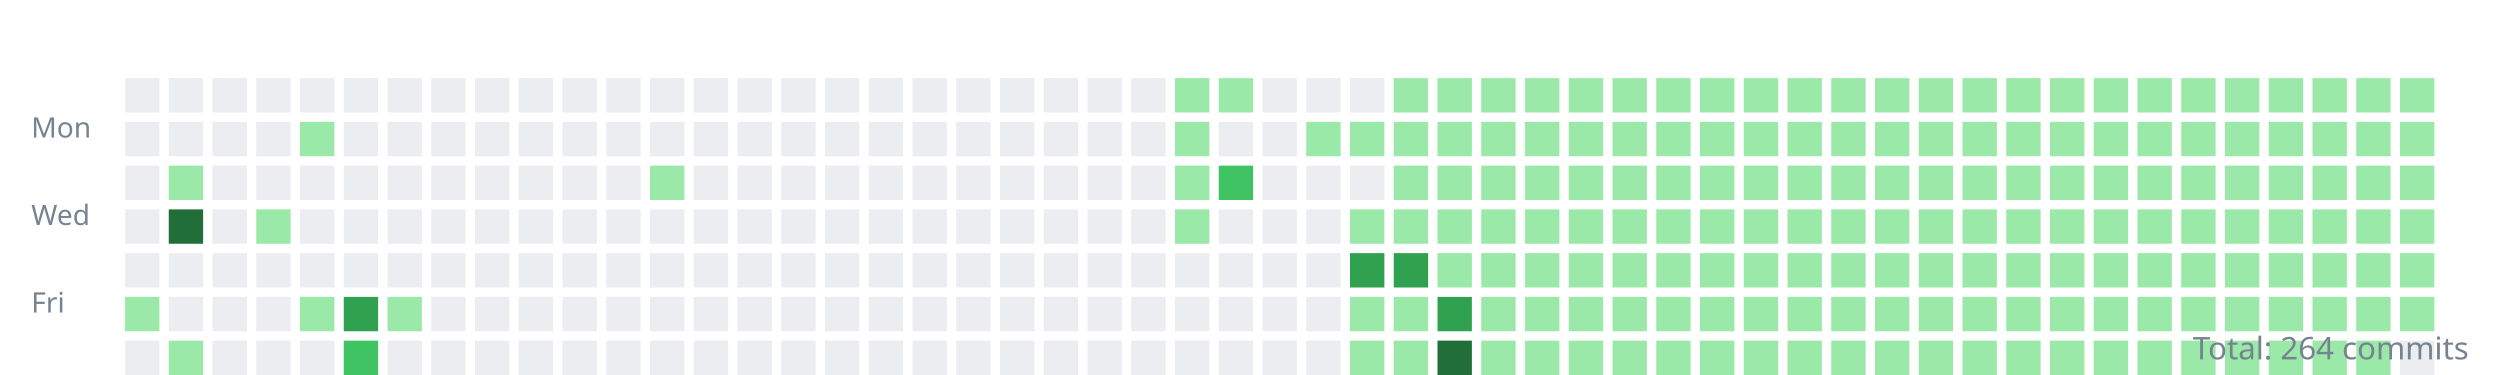
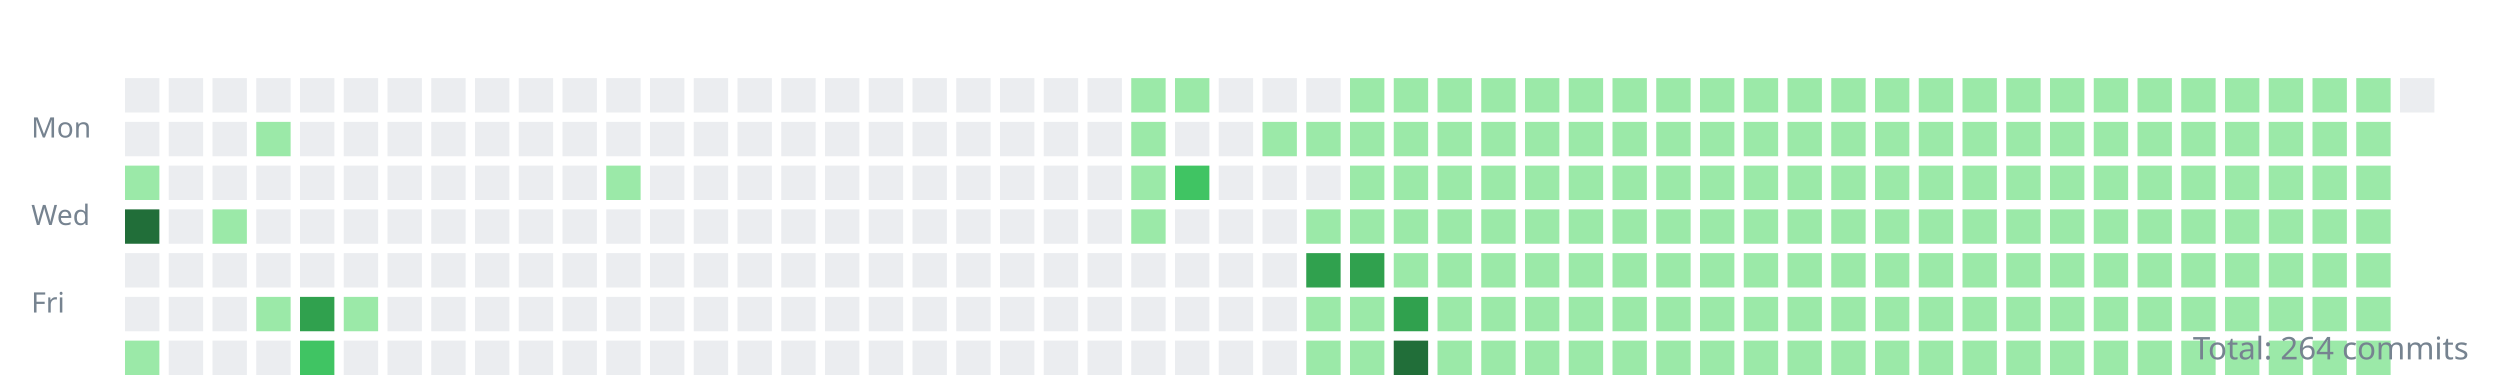
<svg xmlns="http://www.w3.org/2000/svg" width="800" height="120">
  <style>.day{outline:1px solid rgba(27,31,35,0.06);}text{font:9px sans-serif;fill:#768390;}</style>
  <g transform="translate(10,10)">
    <text y="34">Mon</text>
    <text y="62">Wed</text>
    <text y="90">Fri</text>
    <rect class="day" width="11" height="11" x="30" y="15" fill="#ebedf0" />
    <rect class="day" width="11" height="11" x="30" y="29" fill="#ebedf0" />
-     <rect class="day" width="11" height="11" x="30" y="43" fill="#ebedf0" />
-     <rect class="day" width="11" height="11" x="30" y="57" fill="#ebedf0" />
+     <rect class="day" width="11" height="11" x="30" y="43" fill="#9be9a8" />
+     <rect class="day" width="11" height="11" x="30" y="57" fill="#216e39" />
    <rect class="day" width="11" height="11" x="30" y="71" fill="#ebedf0" />
-     <rect class="day" width="11" height="11" x="30" y="85" fill="#9be9a8" />
-     <rect class="day" width="11" height="11" x="30" y="99" fill="#ebedf0" />
+     <rect class="day" width="11" height="11" x="30" y="85" fill="#ebedf0" />
+     <rect class="day" width="11" height="11" x="30" y="99" fill="#9be9a8" />
    <rect class="day" width="11" height="11" x="44" y="15" fill="#ebedf0" />
    <rect class="day" width="11" height="11" x="44" y="29" fill="#ebedf0" />
-     <rect class="day" width="11" height="11" x="44" y="43" fill="#9be9a8" />
-     <rect class="day" width="11" height="11" x="44" y="57" fill="#216e39" />
+     <rect class="day" width="11" height="11" x="44" y="43" fill="#ebedf0" />
+     <rect class="day" width="11" height="11" x="44" y="57" fill="#ebedf0" />
    <rect class="day" width="11" height="11" x="44" y="71" fill="#ebedf0" />
    <rect class="day" width="11" height="11" x="44" y="85" fill="#ebedf0" />
-     <rect class="day" width="11" height="11" x="44" y="99" fill="#9be9a8" />
+     <rect class="day" width="11" height="11" x="44" y="99" fill="#ebedf0" />
    <rect class="day" width="11" height="11" x="58" y="15" fill="#ebedf0" />
    <rect class="day" width="11" height="11" x="58" y="29" fill="#ebedf0" />
    <rect class="day" width="11" height="11" x="58" y="43" fill="#ebedf0" />
-     <rect class="day" width="11" height="11" x="58" y="57" fill="#ebedf0" />
+     <rect class="day" width="11" height="11" x="58" y="57" fill="#9be9a8" />
    <rect class="day" width="11" height="11" x="58" y="71" fill="#ebedf0" />
    <rect class="day" width="11" height="11" x="58" y="85" fill="#ebedf0" />
    <rect class="day" width="11" height="11" x="58" y="99" fill="#ebedf0" />
    <rect class="day" width="11" height="11" x="72" y="15" fill="#ebedf0" />
-     <rect class="day" width="11" height="11" x="72" y="29" fill="#ebedf0" />
+     <rect class="day" width="11" height="11" x="72" y="29" fill="#9be9a8" />
    <rect class="day" width="11" height="11" x="72" y="43" fill="#ebedf0" />
-     <rect class="day" width="11" height="11" x="72" y="57" fill="#9be9a8" />
+     <rect class="day" width="11" height="11" x="72" y="57" fill="#ebedf0" />
    <rect class="day" width="11" height="11" x="72" y="71" fill="#ebedf0" />
-     <rect class="day" width="11" height="11" x="72" y="85" fill="#ebedf0" />
+     <rect class="day" width="11" height="11" x="72" y="85" fill="#9be9a8" />
    <rect class="day" width="11" height="11" x="72" y="99" fill="#ebedf0" />
    <rect class="day" width="11" height="11" x="86" y="15" fill="#ebedf0" />
-     <rect class="day" width="11" height="11" x="86" y="29" fill="#9be9a8" />
+     <rect class="day" width="11" height="11" x="86" y="29" fill="#ebedf0" />
    <rect class="day" width="11" height="11" x="86" y="43" fill="#ebedf0" />
    <rect class="day" width="11" height="11" x="86" y="57" fill="#ebedf0" />
    <rect class="day" width="11" height="11" x="86" y="71" fill="#ebedf0" />
-     <rect class="day" width="11" height="11" x="86" y="85" fill="#9be9a8" />
-     <rect class="day" width="11" height="11" x="86" y="99" fill="#ebedf0" />
+     <rect class="day" width="11" height="11" x="86" y="85" fill="#30a14e" />
+     <rect class="day" width="11" height="11" x="86" y="99" fill="#40c463" />
    <rect class="day" width="11" height="11" x="100" y="15" fill="#ebedf0" />
    <rect class="day" width="11" height="11" x="100" y="29" fill="#ebedf0" />
    <rect class="day" width="11" height="11" x="100" y="43" fill="#ebedf0" />
    <rect class="day" width="11" height="11" x="100" y="57" fill="#ebedf0" />
    <rect class="day" width="11" height="11" x="100" y="71" fill="#ebedf0" />
-     <rect class="day" width="11" height="11" x="100" y="85" fill="#30a14e" />
-     <rect class="day" width="11" height="11" x="100" y="99" fill="#40c463" />
+     <rect class="day" width="11" height="11" x="100" y="85" fill="#9be9a8" />
+     <rect class="day" width="11" height="11" x="100" y="99" fill="#ebedf0" />
    <rect class="day" width="11" height="11" x="114" y="15" fill="#ebedf0" />
    <rect class="day" width="11" height="11" x="114" y="29" fill="#ebedf0" />
    <rect class="day" width="11" height="11" x="114" y="43" fill="#ebedf0" />
    <rect class="day" width="11" height="11" x="114" y="57" fill="#ebedf0" />
    <rect class="day" width="11" height="11" x="114" y="71" fill="#ebedf0" />
-     <rect class="day" width="11" height="11" x="114" y="85" fill="#9be9a8" />
+     <rect class="day" width="11" height="11" x="114" y="85" fill="#ebedf0" />
    <rect class="day" width="11" height="11" x="114" y="99" fill="#ebedf0" />
    <rect class="day" width="11" height="11" x="128" y="15" fill="#ebedf0" />
    <rect class="day" width="11" height="11" x="128" y="29" fill="#ebedf0" />
    <rect class="day" width="11" height="11" x="128" y="43" fill="#ebedf0" />
    <rect class="day" width="11" height="11" x="128" y="57" fill="#ebedf0" />
    <rect class="day" width="11" height="11" x="128" y="71" fill="#ebedf0" />
    <rect class="day" width="11" height="11" x="128" y="85" fill="#ebedf0" />
    <rect class="day" width="11" height="11" x="128" y="99" fill="#ebedf0" />
    <rect class="day" width="11" height="11" x="142" y="15" fill="#ebedf0" />
    <rect class="day" width="11" height="11" x="142" y="29" fill="#ebedf0" />
    <rect class="day" width="11" height="11" x="142" y="43" fill="#ebedf0" />
    <rect class="day" width="11" height="11" x="142" y="57" fill="#ebedf0" />
    <rect class="day" width="11" height="11" x="142" y="71" fill="#ebedf0" />
    <rect class="day" width="11" height="11" x="142" y="85" fill="#ebedf0" />
    <rect class="day" width="11" height="11" x="142" y="99" fill="#ebedf0" />
    <rect class="day" width="11" height="11" x="156" y="15" fill="#ebedf0" />
    <rect class="day" width="11" height="11" x="156" y="29" fill="#ebedf0" />
    <rect class="day" width="11" height="11" x="156" y="43" fill="#ebedf0" />
    <rect class="day" width="11" height="11" x="156" y="57" fill="#ebedf0" />
    <rect class="day" width="11" height="11" x="156" y="71" fill="#ebedf0" />
    <rect class="day" width="11" height="11" x="156" y="85" fill="#ebedf0" />
    <rect class="day" width="11" height="11" x="156" y="99" fill="#ebedf0" />
    <rect class="day" width="11" height="11" x="170" y="15" fill="#ebedf0" />
    <rect class="day" width="11" height="11" x="170" y="29" fill="#ebedf0" />
    <rect class="day" width="11" height="11" x="170" y="43" fill="#ebedf0" />
    <rect class="day" width="11" height="11" x="170" y="57" fill="#ebedf0" />
    <rect class="day" width="11" height="11" x="170" y="71" fill="#ebedf0" />
    <rect class="day" width="11" height="11" x="170" y="85" fill="#ebedf0" />
    <rect class="day" width="11" height="11" x="170" y="99" fill="#ebedf0" />
    <rect class="day" width="11" height="11" x="184" y="15" fill="#ebedf0" />
    <rect class="day" width="11" height="11" x="184" y="29" fill="#ebedf0" />
-     <rect class="day" width="11" height="11" x="184" y="43" fill="#ebedf0" />
+     <rect class="day" width="11" height="11" x="184" y="43" fill="#9be9a8" />
    <rect class="day" width="11" height="11" x="184" y="57" fill="#ebedf0" />
    <rect class="day" width="11" height="11" x="184" y="71" fill="#ebedf0" />
    <rect class="day" width="11" height="11" x="184" y="85" fill="#ebedf0" />
    <rect class="day" width="11" height="11" x="184" y="99" fill="#ebedf0" />
    <rect class="day" width="11" height="11" x="198" y="15" fill="#ebedf0" />
    <rect class="day" width="11" height="11" x="198" y="29" fill="#ebedf0" />
-     <rect class="day" width="11" height="11" x="198" y="43" fill="#9be9a8" />
+     <rect class="day" width="11" height="11" x="198" y="43" fill="#ebedf0" />
    <rect class="day" width="11" height="11" x="198" y="57" fill="#ebedf0" />
    <rect class="day" width="11" height="11" x="198" y="71" fill="#ebedf0" />
    <rect class="day" width="11" height="11" x="198" y="85" fill="#ebedf0" />
    <rect class="day" width="11" height="11" x="198" y="99" fill="#ebedf0" />
    <rect class="day" width="11" height="11" x="212" y="15" fill="#ebedf0" />
    <rect class="day" width="11" height="11" x="212" y="29" fill="#ebedf0" />
    <rect class="day" width="11" height="11" x="212" y="43" fill="#ebedf0" />
    <rect class="day" width="11" height="11" x="212" y="57" fill="#ebedf0" />
    <rect class="day" width="11" height="11" x="212" y="71" fill="#ebedf0" />
    <rect class="day" width="11" height="11" x="212" y="85" fill="#ebedf0" />
    <rect class="day" width="11" height="11" x="212" y="99" fill="#ebedf0" />
    <rect class="day" width="11" height="11" x="226" y="15" fill="#ebedf0" />
    <rect class="day" width="11" height="11" x="226" y="29" fill="#ebedf0" />
    <rect class="day" width="11" height="11" x="226" y="43" fill="#ebedf0" />
    <rect class="day" width="11" height="11" x="226" y="57" fill="#ebedf0" />
    <rect class="day" width="11" height="11" x="226" y="71" fill="#ebedf0" />
    <rect class="day" width="11" height="11" x="226" y="85" fill="#ebedf0" />
    <rect class="day" width="11" height="11" x="226" y="99" fill="#ebedf0" />
    <rect class="day" width="11" height="11" x="240" y="15" fill="#ebedf0" />
    <rect class="day" width="11" height="11" x="240" y="29" fill="#ebedf0" />
    <rect class="day" width="11" height="11" x="240" y="43" fill="#ebedf0" />
    <rect class="day" width="11" height="11" x="240" y="57" fill="#ebedf0" />
    <rect class="day" width="11" height="11" x="240" y="71" fill="#ebedf0" />
    <rect class="day" width="11" height="11" x="240" y="85" fill="#ebedf0" />
    <rect class="day" width="11" height="11" x="240" y="99" fill="#ebedf0" />
    <rect class="day" width="11" height="11" x="254" y="15" fill="#ebedf0" />
    <rect class="day" width="11" height="11" x="254" y="29" fill="#ebedf0" />
    <rect class="day" width="11" height="11" x="254" y="43" fill="#ebedf0" />
    <rect class="day" width="11" height="11" x="254" y="57" fill="#ebedf0" />
    <rect class="day" width="11" height="11" x="254" y="71" fill="#ebedf0" />
    <rect class="day" width="11" height="11" x="254" y="85" fill="#ebedf0" />
    <rect class="day" width="11" height="11" x="254" y="99" fill="#ebedf0" />
    <rect class="day" width="11" height="11" x="268" y="15" fill="#ebedf0" />
    <rect class="day" width="11" height="11" x="268" y="29" fill="#ebedf0" />
    <rect class="day" width="11" height="11" x="268" y="43" fill="#ebedf0" />
    <rect class="day" width="11" height="11" x="268" y="57" fill="#ebedf0" />
    <rect class="day" width="11" height="11" x="268" y="71" fill="#ebedf0" />
    <rect class="day" width="11" height="11" x="268" y="85" fill="#ebedf0" />
    <rect class="day" width="11" height="11" x="268" y="99" fill="#ebedf0" />
    <rect class="day" width="11" height="11" x="282" y="15" fill="#ebedf0" />
    <rect class="day" width="11" height="11" x="282" y="29" fill="#ebedf0" />
    <rect class="day" width="11" height="11" x="282" y="43" fill="#ebedf0" />
    <rect class="day" width="11" height="11" x="282" y="57" fill="#ebedf0" />
    <rect class="day" width="11" height="11" x="282" y="71" fill="#ebedf0" />
    <rect class="day" width="11" height="11" x="282" y="85" fill="#ebedf0" />
    <rect class="day" width="11" height="11" x="282" y="99" fill="#ebedf0" />
    <rect class="day" width="11" height="11" x="296" y="15" fill="#ebedf0" />
    <rect class="day" width="11" height="11" x="296" y="29" fill="#ebedf0" />
    <rect class="day" width="11" height="11" x="296" y="43" fill="#ebedf0" />
    <rect class="day" width="11" height="11" x="296" y="57" fill="#ebedf0" />
    <rect class="day" width="11" height="11" x="296" y="71" fill="#ebedf0" />
    <rect class="day" width="11" height="11" x="296" y="85" fill="#ebedf0" />
    <rect class="day" width="11" height="11" x="296" y="99" fill="#ebedf0" />
    <rect class="day" width="11" height="11" x="310" y="15" fill="#ebedf0" />
    <rect class="day" width="11" height="11" x="310" y="29" fill="#ebedf0" />
    <rect class="day" width="11" height="11" x="310" y="43" fill="#ebedf0" />
    <rect class="day" width="11" height="11" x="310" y="57" fill="#ebedf0" />
    <rect class="day" width="11" height="11" x="310" y="71" fill="#ebedf0" />
    <rect class="day" width="11" height="11" x="310" y="85" fill="#ebedf0" />
    <rect class="day" width="11" height="11" x="310" y="99" fill="#ebedf0" />
    <rect class="day" width="11" height="11" x="324" y="15" fill="#ebedf0" />
    <rect class="day" width="11" height="11" x="324" y="29" fill="#ebedf0" />
    <rect class="day" width="11" height="11" x="324" y="43" fill="#ebedf0" />
    <rect class="day" width="11" height="11" x="324" y="57" fill="#ebedf0" />
    <rect class="day" width="11" height="11" x="324" y="71" fill="#ebedf0" />
    <rect class="day" width="11" height="11" x="324" y="85" fill="#ebedf0" />
    <rect class="day" width="11" height="11" x="324" y="99" fill="#ebedf0" />
    <rect class="day" width="11" height="11" x="338" y="15" fill="#ebedf0" />
    <rect class="day" width="11" height="11" x="338" y="29" fill="#ebedf0" />
    <rect class="day" width="11" height="11" x="338" y="43" fill="#ebedf0" />
    <rect class="day" width="11" height="11" x="338" y="57" fill="#ebedf0" />
    <rect class="day" width="11" height="11" x="338" y="71" fill="#ebedf0" />
    <rect class="day" width="11" height="11" x="338" y="85" fill="#ebedf0" />
    <rect class="day" width="11" height="11" x="338" y="99" fill="#ebedf0" />
-     <rect class="day" width="11" height="11" x="352" y="15" fill="#ebedf0" />
-     <rect class="day" width="11" height="11" x="352" y="29" fill="#ebedf0" />
-     <rect class="day" width="11" height="11" x="352" y="43" fill="#ebedf0" />
-     <rect class="day" width="11" height="11" x="352" y="57" fill="#ebedf0" />
+     <rect class="day" width="11" height="11" x="352" y="15" fill="#9be9a8" />
+     <rect class="day" width="11" height="11" x="352" y="29" fill="#9be9a8" />
+     <rect class="day" width="11" height="11" x="352" y="43" fill="#9be9a8" />
+     <rect class="day" width="11" height="11" x="352" y="57" fill="#9be9a8" />
    <rect class="day" width="11" height="11" x="352" y="71" fill="#ebedf0" />
    <rect class="day" width="11" height="11" x="352" y="85" fill="#ebedf0" />
    <rect class="day" width="11" height="11" x="352" y="99" fill="#ebedf0" />
    <rect class="day" width="11" height="11" x="366" y="15" fill="#9be9a8" />
-     <rect class="day" width="11" height="11" x="366" y="29" fill="#9be9a8" />
-     <rect class="day" width="11" height="11" x="366" y="43" fill="#9be9a8" />
-     <rect class="day" width="11" height="11" x="366" y="57" fill="#9be9a8" />
+     <rect class="day" width="11" height="11" x="366" y="29" fill="#ebedf0" />
+     <rect class="day" width="11" height="11" x="366" y="43" fill="#40c463" />
+     <rect class="day" width="11" height="11" x="366" y="57" fill="#ebedf0" />
    <rect class="day" width="11" height="11" x="366" y="71" fill="#ebedf0" />
    <rect class="day" width="11" height="11" x="366" y="85" fill="#ebedf0" />
    <rect class="day" width="11" height="11" x="366" y="99" fill="#ebedf0" />
-     <rect class="day" width="11" height="11" x="380" y="15" fill="#9be9a8" />
+     <rect class="day" width="11" height="11" x="380" y="15" fill="#ebedf0" />
    <rect class="day" width="11" height="11" x="380" y="29" fill="#ebedf0" />
-     <rect class="day" width="11" height="11" x="380" y="43" fill="#40c463" />
+     <rect class="day" width="11" height="11" x="380" y="43" fill="#ebedf0" />
    <rect class="day" width="11" height="11" x="380" y="57" fill="#ebedf0" />
    <rect class="day" width="11" height="11" x="380" y="71" fill="#ebedf0" />
    <rect class="day" width="11" height="11" x="380" y="85" fill="#ebedf0" />
    <rect class="day" width="11" height="11" x="380" y="99" fill="#ebedf0" />
    <rect class="day" width="11" height="11" x="394" y="15" fill="#ebedf0" />
-     <rect class="day" width="11" height="11" x="394" y="29" fill="#ebedf0" />
+     <rect class="day" width="11" height="11" x="394" y="29" fill="#9be9a8" />
    <rect class="day" width="11" height="11" x="394" y="43" fill="#ebedf0" />
    <rect class="day" width="11" height="11" x="394" y="57" fill="#ebedf0" />
    <rect class="day" width="11" height="11" x="394" y="71" fill="#ebedf0" />
    <rect class="day" width="11" height="11" x="394" y="85" fill="#ebedf0" />
    <rect class="day" width="11" height="11" x="394" y="99" fill="#ebedf0" />
    <rect class="day" width="11" height="11" x="408" y="15" fill="#ebedf0" />
    <rect class="day" width="11" height="11" x="408" y="29" fill="#9be9a8" />
    <rect class="day" width="11" height="11" x="408" y="43" fill="#ebedf0" />
-     <rect class="day" width="11" height="11" x="408" y="57" fill="#ebedf0" />
-     <rect class="day" width="11" height="11" x="408" y="71" fill="#ebedf0" />
-     <rect class="day" width="11" height="11" x="408" y="85" fill="#ebedf0" />
-     <rect class="day" width="11" height="11" x="408" y="99" fill="#ebedf0" />
-     <rect class="day" width="11" height="11" x="422" y="15" fill="#ebedf0" />
+     <rect class="day" width="11" height="11" x="408" y="57" fill="#9be9a8" />
+     <rect class="day" width="11" height="11" x="408" y="71" fill="#30a14e" />
+     <rect class="day" width="11" height="11" x="408" y="85" fill="#9be9a8" />
+     <rect class="day" width="11" height="11" x="408" y="99" fill="#9be9a8" />
+     <rect class="day" width="11" height="11" x="422" y="15" fill="#9be9a8" />
    <rect class="day" width="11" height="11" x="422" y="29" fill="#9be9a8" />
-     <rect class="day" width="11" height="11" x="422" y="43" fill="#ebedf0" />
+     <rect class="day" width="11" height="11" x="422" y="43" fill="#9be9a8" />
    <rect class="day" width="11" height="11" x="422" y="57" fill="#9be9a8" />
    <rect class="day" width="11" height="11" x="422" y="71" fill="#30a14e" />
    <rect class="day" width="11" height="11" x="422" y="85" fill="#9be9a8" />
    <rect class="day" width="11" height="11" x="422" y="99" fill="#9be9a8" />
    <rect class="day" width="11" height="11" x="436" y="15" fill="#9be9a8" />
    <rect class="day" width="11" height="11" x="436" y="29" fill="#9be9a8" />
    <rect class="day" width="11" height="11" x="436" y="43" fill="#9be9a8" />
    <rect class="day" width="11" height="11" x="436" y="57" fill="#9be9a8" />
-     <rect class="day" width="11" height="11" x="436" y="71" fill="#30a14e" />
-     <rect class="day" width="11" height="11" x="436" y="85" fill="#9be9a8" />
-     <rect class="day" width="11" height="11" x="436" y="99" fill="#9be9a8" />
+     <rect class="day" width="11" height="11" x="436" y="71" fill="#9be9a8" />
+     <rect class="day" width="11" height="11" x="436" y="85" fill="#30a14e" />
+     <rect class="day" width="11" height="11" x="436" y="99" fill="#216e39" />
    <rect class="day" width="11" height="11" x="450" y="15" fill="#9be9a8" />
    <rect class="day" width="11" height="11" x="450" y="29" fill="#9be9a8" />
    <rect class="day" width="11" height="11" x="450" y="43" fill="#9be9a8" />
    <rect class="day" width="11" height="11" x="450" y="57" fill="#9be9a8" />
    <rect class="day" width="11" height="11" x="450" y="71" fill="#9be9a8" />
-     <rect class="day" width="11" height="11" x="450" y="85" fill="#30a14e" />
-     <rect class="day" width="11" height="11" x="450" y="99" fill="#216e39" />
+     <rect class="day" width="11" height="11" x="450" y="85" fill="#9be9a8" />
+     <rect class="day" width="11" height="11" x="450" y="99" fill="#9be9a8" />
    <rect class="day" width="11" height="11" x="464" y="15" fill="#9be9a8" />
    <rect class="day" width="11" height="11" x="464" y="29" fill="#9be9a8" />
    <rect class="day" width="11" height="11" x="464" y="43" fill="#9be9a8" />
    <rect class="day" width="11" height="11" x="464" y="57" fill="#9be9a8" />
    <rect class="day" width="11" height="11" x="464" y="71" fill="#9be9a8" />
    <rect class="day" width="11" height="11" x="464" y="85" fill="#9be9a8" />
    <rect class="day" width="11" height="11" x="464" y="99" fill="#9be9a8" />
    <rect class="day" width="11" height="11" x="478" y="15" fill="#9be9a8" />
    <rect class="day" width="11" height="11" x="478" y="29" fill="#9be9a8" />
    <rect class="day" width="11" height="11" x="478" y="43" fill="#9be9a8" />
    <rect class="day" width="11" height="11" x="478" y="57" fill="#9be9a8" />
    <rect class="day" width="11" height="11" x="478" y="71" fill="#9be9a8" />
    <rect class="day" width="11" height="11" x="478" y="85" fill="#9be9a8" />
    <rect class="day" width="11" height="11" x="478" y="99" fill="#9be9a8" />
    <rect class="day" width="11" height="11" x="492" y="15" fill="#9be9a8" />
    <rect class="day" width="11" height="11" x="492" y="29" fill="#9be9a8" />
    <rect class="day" width="11" height="11" x="492" y="43" fill="#9be9a8" />
    <rect class="day" width="11" height="11" x="492" y="57" fill="#9be9a8" />
    <rect class="day" width="11" height="11" x="492" y="71" fill="#9be9a8" />
    <rect class="day" width="11" height="11" x="492" y="85" fill="#9be9a8" />
    <rect class="day" width="11" height="11" x="492" y="99" fill="#9be9a8" />
    <rect class="day" width="11" height="11" x="506" y="15" fill="#9be9a8" />
    <rect class="day" width="11" height="11" x="506" y="29" fill="#9be9a8" />
    <rect class="day" width="11" height="11" x="506" y="43" fill="#9be9a8" />
    <rect class="day" width="11" height="11" x="506" y="57" fill="#9be9a8" />
    <rect class="day" width="11" height="11" x="506" y="71" fill="#9be9a8" />
    <rect class="day" width="11" height="11" x="506" y="85" fill="#9be9a8" />
    <rect class="day" width="11" height="11" x="506" y="99" fill="#9be9a8" />
    <rect class="day" width="11" height="11" x="520" y="15" fill="#9be9a8" />
    <rect class="day" width="11" height="11" x="520" y="29" fill="#9be9a8" />
    <rect class="day" width="11" height="11" x="520" y="43" fill="#9be9a8" />
    <rect class="day" width="11" height="11" x="520" y="57" fill="#9be9a8" />
    <rect class="day" width="11" height="11" x="520" y="71" fill="#9be9a8" />
    <rect class="day" width="11" height="11" x="520" y="85" fill="#9be9a8" />
    <rect class="day" width="11" height="11" x="520" y="99" fill="#9be9a8" />
    <rect class="day" width="11" height="11" x="534" y="15" fill="#9be9a8" />
    <rect class="day" width="11" height="11" x="534" y="29" fill="#9be9a8" />
    <rect class="day" width="11" height="11" x="534" y="43" fill="#9be9a8" />
    <rect class="day" width="11" height="11" x="534" y="57" fill="#9be9a8" />
    <rect class="day" width="11" height="11" x="534" y="71" fill="#9be9a8" />
    <rect class="day" width="11" height="11" x="534" y="85" fill="#9be9a8" />
    <rect class="day" width="11" height="11" x="534" y="99" fill="#9be9a8" />
    <rect class="day" width="11" height="11" x="548" y="15" fill="#9be9a8" />
    <rect class="day" width="11" height="11" x="548" y="29" fill="#9be9a8" />
    <rect class="day" width="11" height="11" x="548" y="43" fill="#9be9a8" />
    <rect class="day" width="11" height="11" x="548" y="57" fill="#9be9a8" />
    <rect class="day" width="11" height="11" x="548" y="71" fill="#9be9a8" />
    <rect class="day" width="11" height="11" x="548" y="85" fill="#9be9a8" />
    <rect class="day" width="11" height="11" x="548" y="99" fill="#9be9a8" />
    <rect class="day" width="11" height="11" x="562" y="15" fill="#9be9a8" />
    <rect class="day" width="11" height="11" x="562" y="29" fill="#9be9a8" />
    <rect class="day" width="11" height="11" x="562" y="43" fill="#9be9a8" />
    <rect class="day" width="11" height="11" x="562" y="57" fill="#9be9a8" />
    <rect class="day" width="11" height="11" x="562" y="71" fill="#9be9a8" />
    <rect class="day" width="11" height="11" x="562" y="85" fill="#9be9a8" />
    <rect class="day" width="11" height="11" x="562" y="99" fill="#9be9a8" />
    <rect class="day" width="11" height="11" x="576" y="15" fill="#9be9a8" />
    <rect class="day" width="11" height="11" x="576" y="29" fill="#9be9a8" />
    <rect class="day" width="11" height="11" x="576" y="43" fill="#9be9a8" />
    <rect class="day" width="11" height="11" x="576" y="57" fill="#9be9a8" />
    <rect class="day" width="11" height="11" x="576" y="71" fill="#9be9a8" />
    <rect class="day" width="11" height="11" x="576" y="85" fill="#9be9a8" />
    <rect class="day" width="11" height="11" x="576" y="99" fill="#9be9a8" />
    <rect class="day" width="11" height="11" x="590" y="15" fill="#9be9a8" />
    <rect class="day" width="11" height="11" x="590" y="29" fill="#9be9a8" />
    <rect class="day" width="11" height="11" x="590" y="43" fill="#9be9a8" />
    <rect class="day" width="11" height="11" x="590" y="57" fill="#9be9a8" />
    <rect class="day" width="11" height="11" x="590" y="71" fill="#9be9a8" />
    <rect class="day" width="11" height="11" x="590" y="85" fill="#9be9a8" />
    <rect class="day" width="11" height="11" x="590" y="99" fill="#9be9a8" />
    <rect class="day" width="11" height="11" x="604" y="15" fill="#9be9a8" />
    <rect class="day" width="11" height="11" x="604" y="29" fill="#9be9a8" />
    <rect class="day" width="11" height="11" x="604" y="43" fill="#9be9a8" />
    <rect class="day" width="11" height="11" x="604" y="57" fill="#9be9a8" />
    <rect class="day" width="11" height="11" x="604" y="71" fill="#9be9a8" />
    <rect class="day" width="11" height="11" x="604" y="85" fill="#9be9a8" />
    <rect class="day" width="11" height="11" x="604" y="99" fill="#9be9a8" />
    <rect class="day" width="11" height="11" x="618" y="15" fill="#9be9a8" />
    <rect class="day" width="11" height="11" x="618" y="29" fill="#9be9a8" />
    <rect class="day" width="11" height="11" x="618" y="43" fill="#9be9a8" />
    <rect class="day" width="11" height="11" x="618" y="57" fill="#9be9a8" />
    <rect class="day" width="11" height="11" x="618" y="71" fill="#9be9a8" />
    <rect class="day" width="11" height="11" x="618" y="85" fill="#9be9a8" />
    <rect class="day" width="11" height="11" x="618" y="99" fill="#9be9a8" />
    <rect class="day" width="11" height="11" x="632" y="15" fill="#9be9a8" />
    <rect class="day" width="11" height="11" x="632" y="29" fill="#9be9a8" />
    <rect class="day" width="11" height="11" x="632" y="43" fill="#9be9a8" />
    <rect class="day" width="11" height="11" x="632" y="57" fill="#9be9a8" />
    <rect class="day" width="11" height="11" x="632" y="71" fill="#9be9a8" />
    <rect class="day" width="11" height="11" x="632" y="85" fill="#9be9a8" />
    <rect class="day" width="11" height="11" x="632" y="99" fill="#9be9a8" />
    <rect class="day" width="11" height="11" x="646" y="15" fill="#9be9a8" />
    <rect class="day" width="11" height="11" x="646" y="29" fill="#9be9a8" />
    <rect class="day" width="11" height="11" x="646" y="43" fill="#9be9a8" />
    <rect class="day" width="11" height="11" x="646" y="57" fill="#9be9a8" />
    <rect class="day" width="11" height="11" x="646" y="71" fill="#9be9a8" />
    <rect class="day" width="11" height="11" x="646" y="85" fill="#9be9a8" />
    <rect class="day" width="11" height="11" x="646" y="99" fill="#9be9a8" />
    <rect class="day" width="11" height="11" x="660" y="15" fill="#9be9a8" />
    <rect class="day" width="11" height="11" x="660" y="29" fill="#9be9a8" />
    <rect class="day" width="11" height="11" x="660" y="43" fill="#9be9a8" />
    <rect class="day" width="11" height="11" x="660" y="57" fill="#9be9a8" />
    <rect class="day" width="11" height="11" x="660" y="71" fill="#9be9a8" />
    <rect class="day" width="11" height="11" x="660" y="85" fill="#9be9a8" />
    <rect class="day" width="11" height="11" x="660" y="99" fill="#9be9a8" />
    <rect class="day" width="11" height="11" x="674" y="15" fill="#9be9a8" />
    <rect class="day" width="11" height="11" x="674" y="29" fill="#9be9a8" />
    <rect class="day" width="11" height="11" x="674" y="43" fill="#9be9a8" />
    <rect class="day" width="11" height="11" x="674" y="57" fill="#9be9a8" />
    <rect class="day" width="11" height="11" x="674" y="71" fill="#9be9a8" />
    <rect class="day" width="11" height="11" x="674" y="85" fill="#9be9a8" />
    <rect class="day" width="11" height="11" x="674" y="99" fill="#9be9a8" />
    <rect class="day" width="11" height="11" x="688" y="15" fill="#9be9a8" />
    <rect class="day" width="11" height="11" x="688" y="29" fill="#9be9a8" />
    <rect class="day" width="11" height="11" x="688" y="43" fill="#9be9a8" />
    <rect class="day" width="11" height="11" x="688" y="57" fill="#9be9a8" />
    <rect class="day" width="11" height="11" x="688" y="71" fill="#9be9a8" />
    <rect class="day" width="11" height="11" x="688" y="85" fill="#9be9a8" />
    <rect class="day" width="11" height="11" x="688" y="99" fill="#9be9a8" />
    <rect class="day" width="11" height="11" x="702" y="15" fill="#9be9a8" />
    <rect class="day" width="11" height="11" x="702" y="29" fill="#9be9a8" />
    <rect class="day" width="11" height="11" x="702" y="43" fill="#9be9a8" />
    <rect class="day" width="11" height="11" x="702" y="57" fill="#9be9a8" />
    <rect class="day" width="11" height="11" x="702" y="71" fill="#9be9a8" />
    <rect class="day" width="11" height="11" x="702" y="85" fill="#9be9a8" />
    <rect class="day" width="11" height="11" x="702" y="99" fill="#9be9a8" />
    <rect class="day" width="11" height="11" x="716" y="15" fill="#9be9a8" />
    <rect class="day" width="11" height="11" x="716" y="29" fill="#9be9a8" />
    <rect class="day" width="11" height="11" x="716" y="43" fill="#9be9a8" />
    <rect class="day" width="11" height="11" x="716" y="57" fill="#9be9a8" />
    <rect class="day" width="11" height="11" x="716" y="71" fill="#9be9a8" />
    <rect class="day" width="11" height="11" x="716" y="85" fill="#9be9a8" />
    <rect class="day" width="11" height="11" x="716" y="99" fill="#9be9a8" />
    <rect class="day" width="11" height="11" x="730" y="15" fill="#9be9a8" />
    <rect class="day" width="11" height="11" x="730" y="29" fill="#9be9a8" />
    <rect class="day" width="11" height="11" x="730" y="43" fill="#9be9a8" />
    <rect class="day" width="11" height="11" x="730" y="57" fill="#9be9a8" />
    <rect class="day" width="11" height="11" x="730" y="71" fill="#9be9a8" />
    <rect class="day" width="11" height="11" x="730" y="85" fill="#9be9a8" />
    <rect class="day" width="11" height="11" x="730" y="99" fill="#9be9a8" />
    <rect class="day" width="11" height="11" x="744" y="15" fill="#9be9a8" />
    <rect class="day" width="11" height="11" x="744" y="29" fill="#9be9a8" />
    <rect class="day" width="11" height="11" x="744" y="43" fill="#9be9a8" />
    <rect class="day" width="11" height="11" x="744" y="57" fill="#9be9a8" />
    <rect class="day" width="11" height="11" x="744" y="71" fill="#9be9a8" />
    <rect class="day" width="11" height="11" x="744" y="85" fill="#9be9a8" />
    <rect class="day" width="11" height="11" x="744" y="99" fill="#9be9a8" />
-     <rect class="day" width="11" height="11" x="758" y="15" fill="#9be9a8" />
-     <rect class="day" width="11" height="11" x="758" y="29" fill="#9be9a8" />
-     <rect class="day" width="11" height="11" x="758" y="43" fill="#9be9a8" />
-     <rect class="day" width="11" height="11" x="758" y="57" fill="#9be9a8" />
-     <rect class="day" width="11" height="11" x="758" y="71" fill="#9be9a8" />
-     <rect class="day" width="11" height="11" x="758" y="85" fill="#9be9a8" />
-     <rect class="day" width="11" height="11" x="758" y="99" fill="#ebedf0" />
+     <rect class="day" width="11" height="11" x="758" y="15" fill="#ebedf0" />
  </g>
  <text x="790" y="115" text-anchor="end" style="font-size:10px">Total: 264 commits</text>
</svg>
